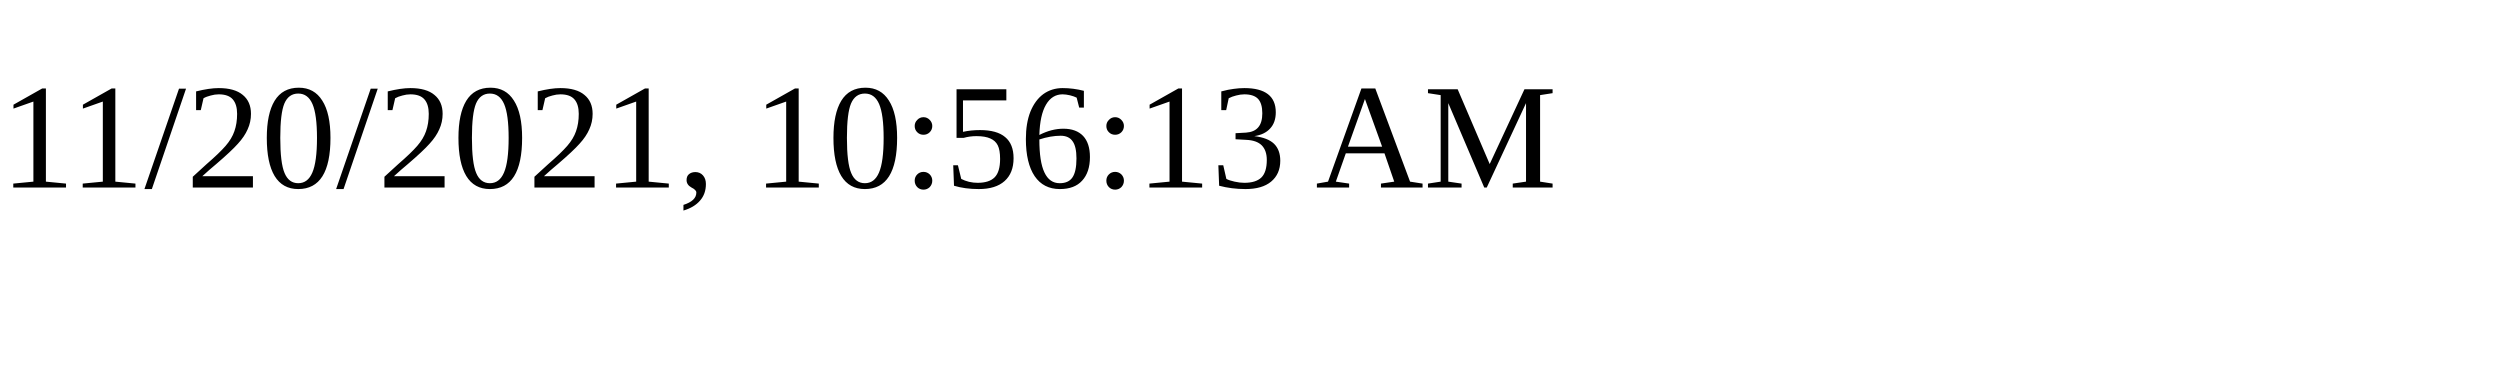
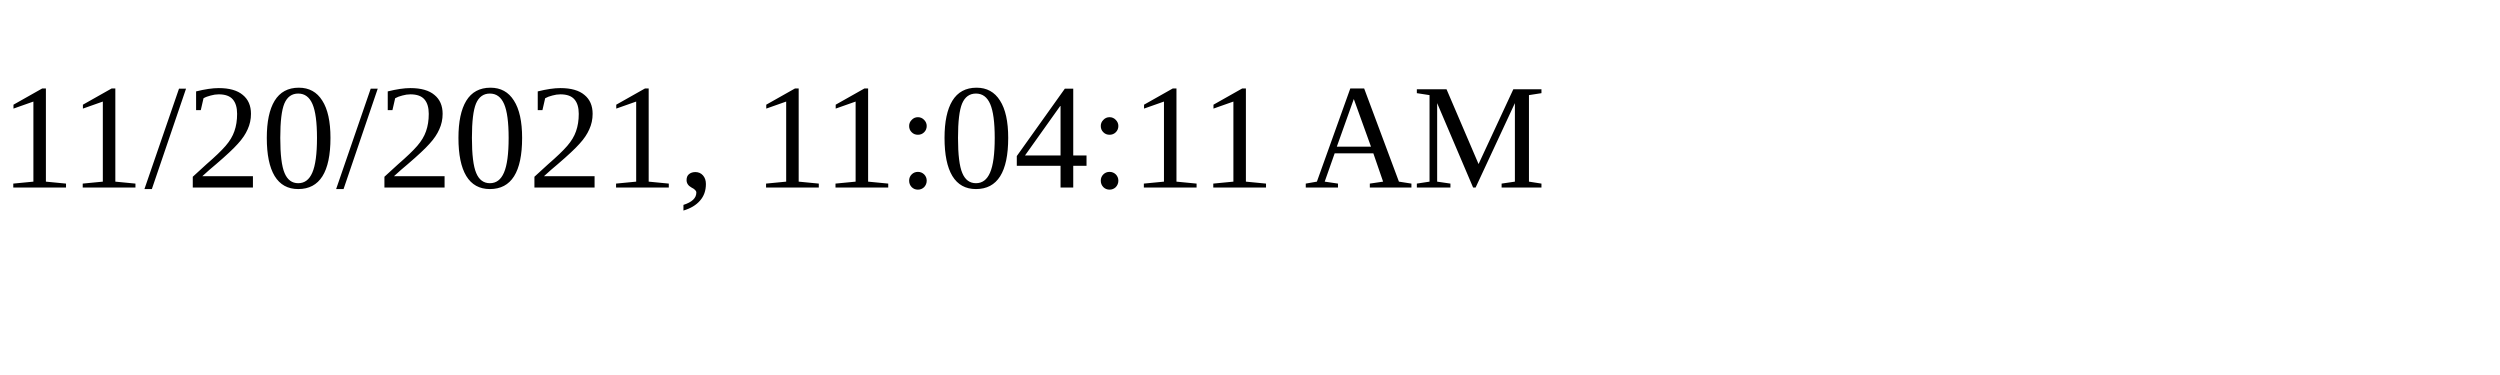
<svg xmlns="http://www.w3.org/2000/svg" height="30" width="200">
-   <text x="0" y="15">11/20/2021, 10:56:13 AM</text>
+   <text x="0" y="15">11/20/2021, 11:04:11 AM</text>
</svg>
